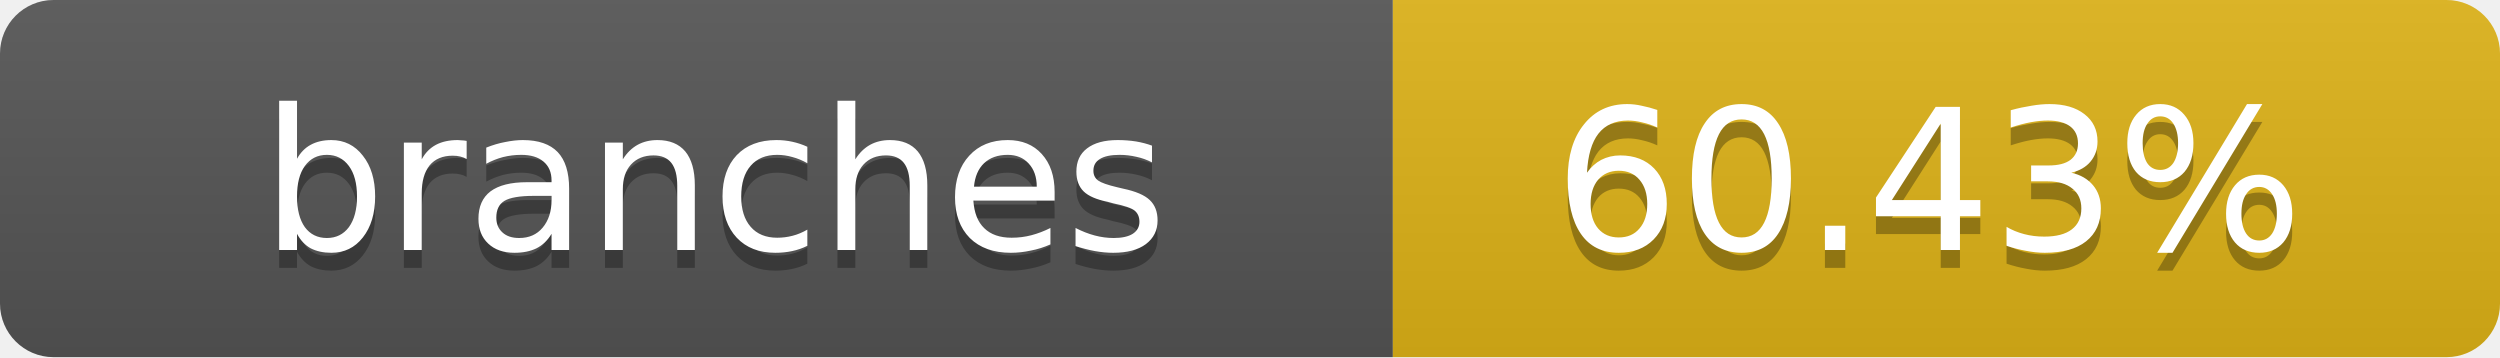
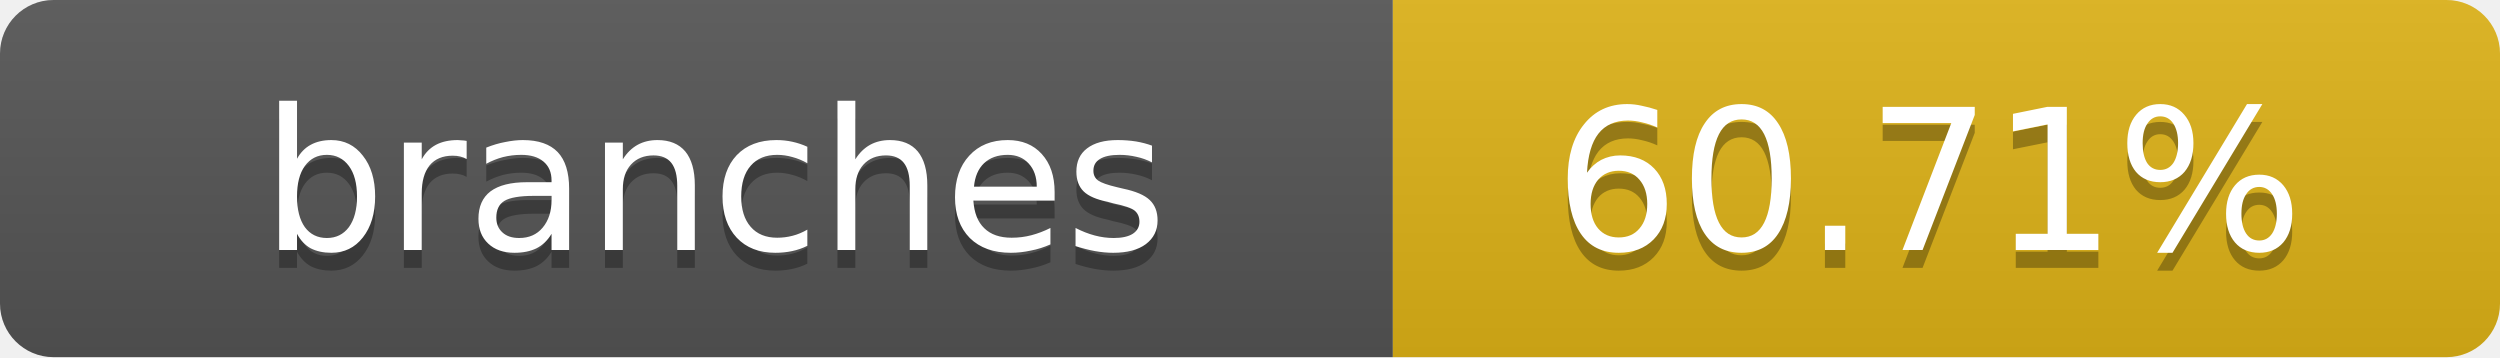
- <svg xmlns="http://www.w3.org/2000/svg" width="140" height="20" role="img" aria-label="branches: 60.43%">
+ <svg xmlns="http://www.w3.org/2000/svg" width="140" height="20" role="img" aria-label="branches: 60.71%">
  <linearGradient id="s" x2="0" y2="100%">
    <stop offset="0" stop-color="#bbb" stop-opacity=".1" />
    <stop offset="1" stop-opacity=".1" />
  </linearGradient>
  <clipPath id="r">
    <rect width="140" height="20" rx="3" fill="#fff" />
  </clipPath>
  <g clip-path="url(#r)">
    <rect width="78" height="20" fill="#555" />
    <rect x="78" width="62" height="20" fill="#dfb317" />
    <rect width="140" height="20" fill="url(#s)" />
  </g>
  <g fill="#fff" text-anchor="middle" font-family="Verdana,Geneva,DejaVu Sans,sans-serif" text-rendering="geometricPrecision" font-size="11">
    <text x="40" y="15" fill="#010101" fill-opacity=".3">branches</text>
    <text x="40" y="14">branches</text>
-     <text x="108" y="15" fill="#010101" fill-opacity=".3">60.43%</text>
-     <text x="108" y="14">60.43%</text>
+     <text x="108" y="15" fill="#010101" fill-opacity=".3">60.71%</text>
+     <text x="108" y="14">60.71%</text>
  </g>
</svg>
